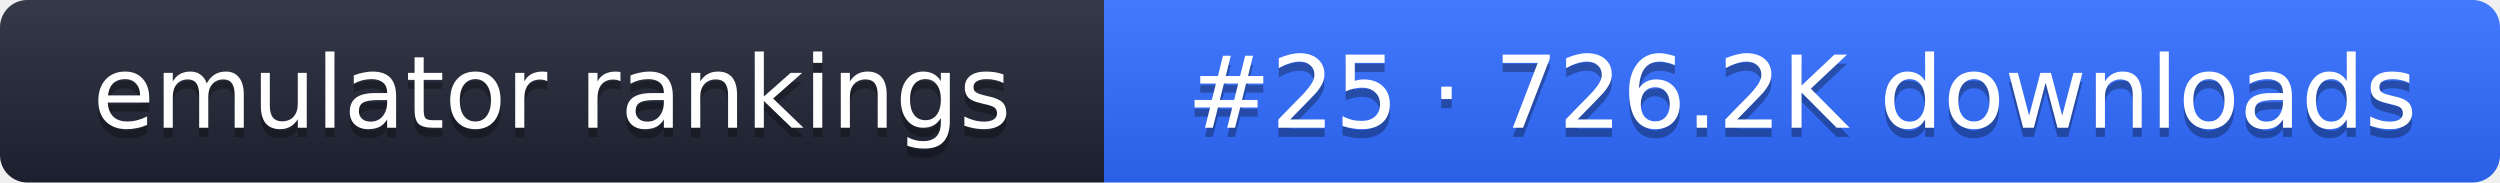
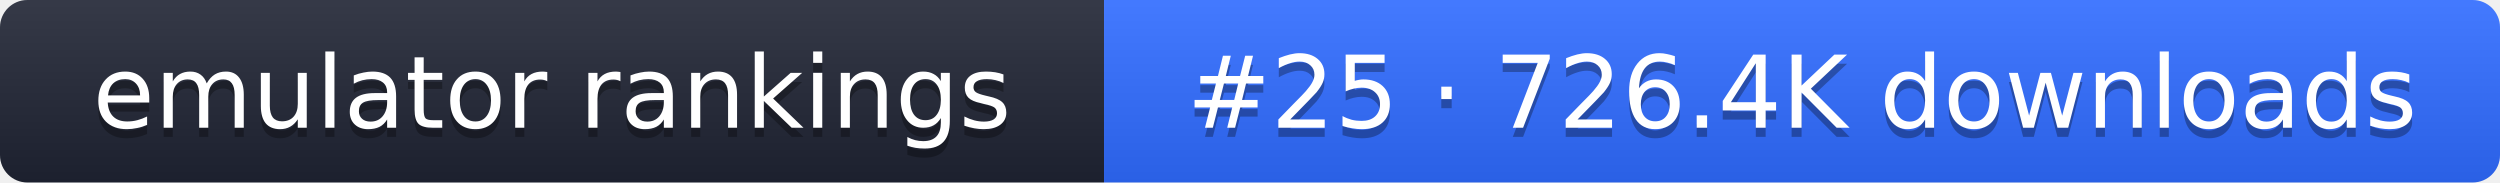
- <svg xmlns="http://www.w3.org/2000/svg" width="274" height="20" role="img" aria-label="emulator rankings: #25 · 726.2K downloads">
+ <svg xmlns="http://www.w3.org/2000/svg" width="274" height="20" role="img" aria-label="emulator rankings: #25 · 726.4K downloads">
  <linearGradient id="g" x2="0" y2="100%">
    <stop offset="0" stop-color="#fff" stop-opacity=".1" />
    <stop offset="1" stop-opacity=".1" />
  </linearGradient>
  <clipPath id="r">
    <rect width="274" height="20" rx="3" fill="#fff" />
  </clipPath>
  <g clip-path="url(#r)">
    <rect width="121" height="20" fill="#1f2433" />
    <rect x="121" width="153" height="20" fill="#2f6bff" />
    <rect width="274" height="20" fill="url(#g)" />
  </g>
  <g fill="#fff" text-anchor="middle" font-family="Verdana,DejaVu Sans,sans-serif" font-size="11">
    <text x="60.5" y="15" fill="#010101" fill-opacity=".3">emulator rankings</text>
    <text x="60.5" y="14">emulator rankings</text>
-     <text x="197.5" y="15" fill="#010101" fill-opacity=".3">#25 · 726.2K downloads</text>
-     <text x="197.5" y="14">#25 · 726.2K downloads</text>
+     <text x="197.5" y="15" fill="#010101" fill-opacity=".3">#25 · 726.4K downloads</text>
+     <text x="197.5" y="14">#25 · 726.4K downloads</text>
  </g>
</svg>
